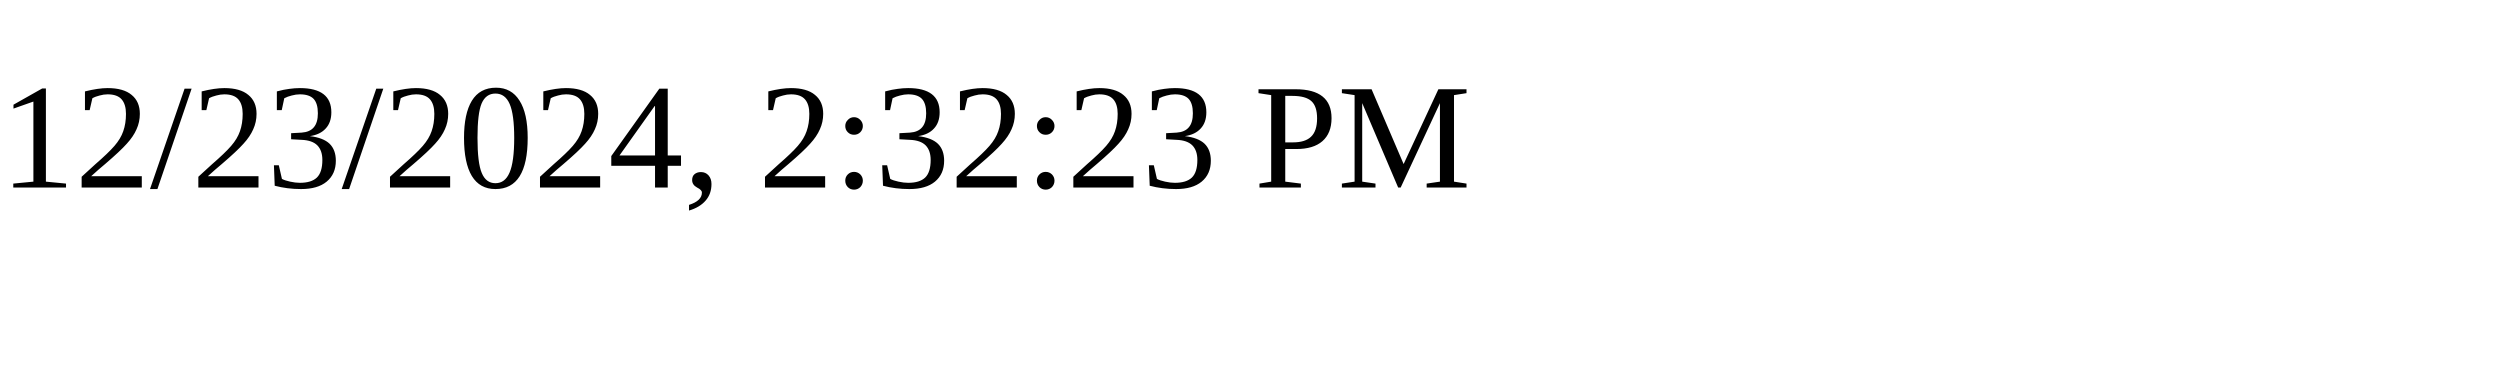
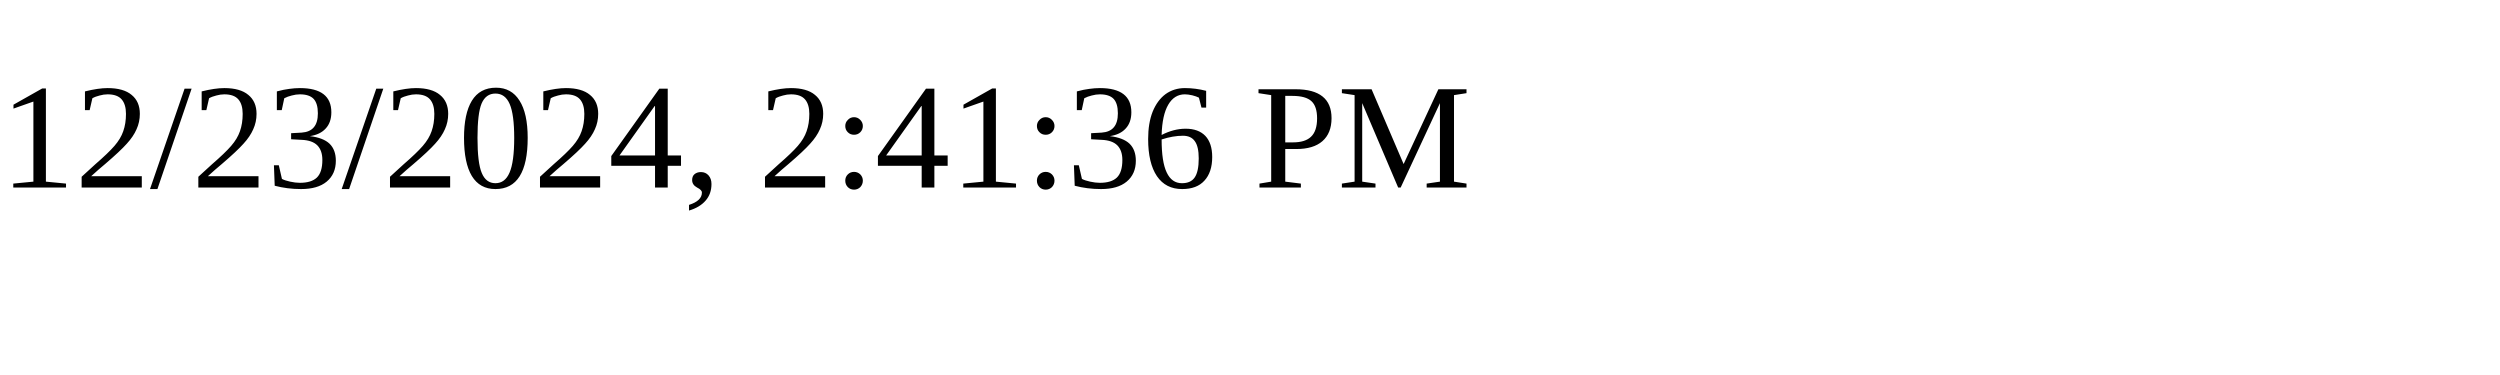
<svg xmlns="http://www.w3.org/2000/svg" height="30" width="200">
-   <text x="0" y="15">12/23/2024, 2:32:23 PM</text>
+   <text x="0" y="15">12/23/2024, 2:41:36 PM</text>
</svg>
